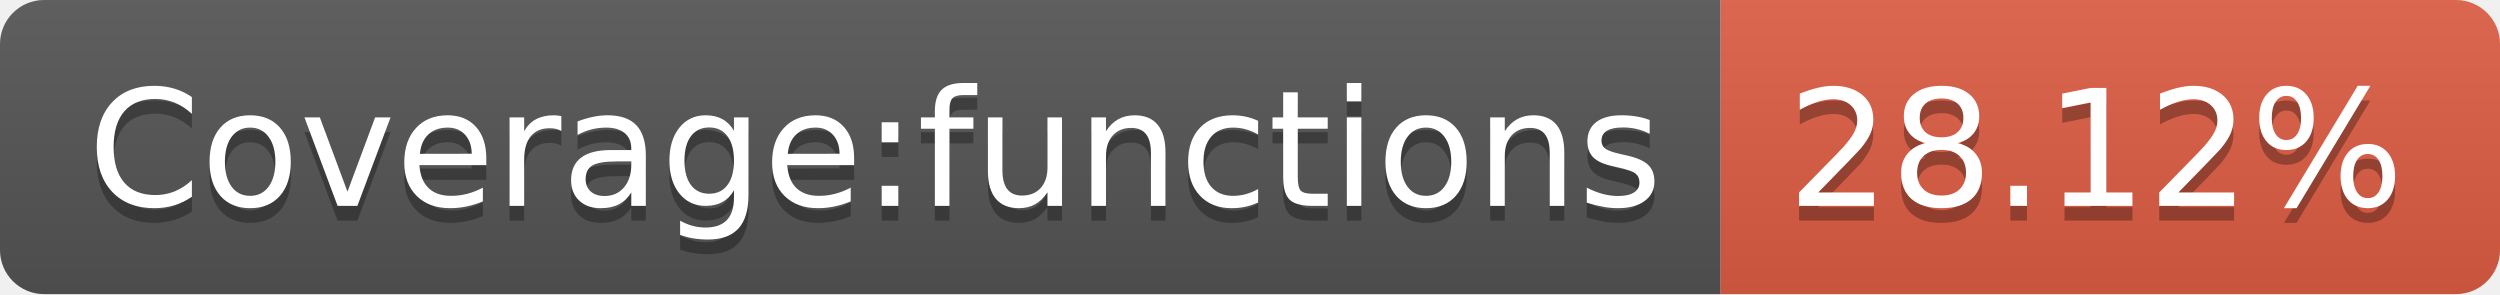
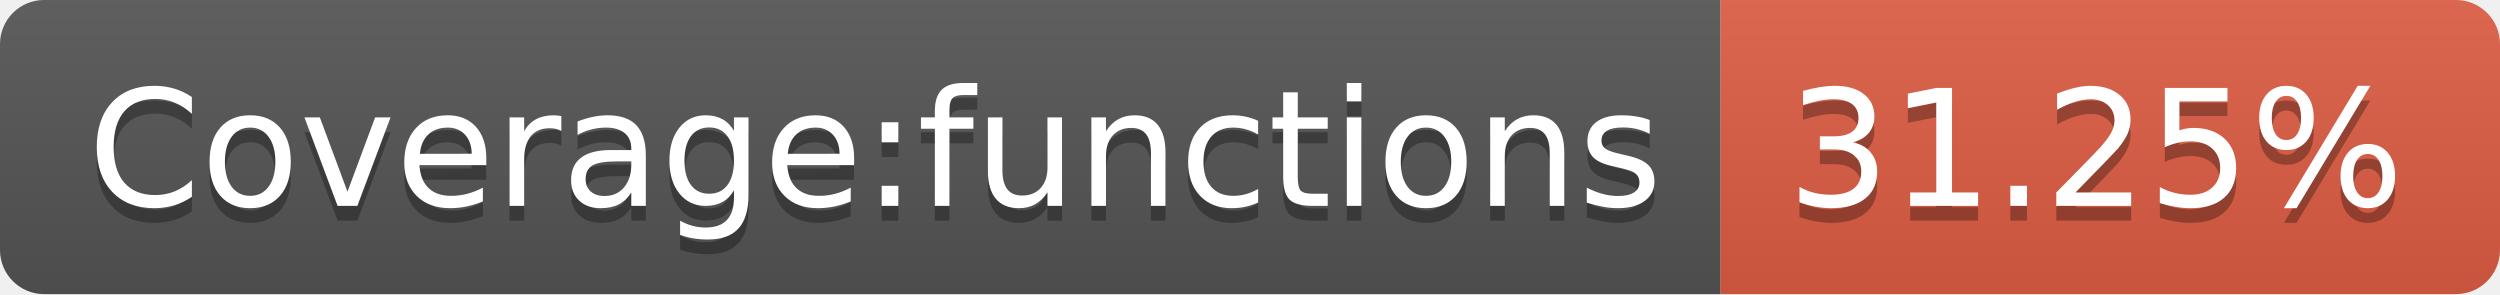
- <svg xmlns="http://www.w3.org/2000/svg" width="170" height="20" role="img" aria-label="Coverage:functions: 28.12%">
+ <svg xmlns="http://www.w3.org/2000/svg" width="170" height="20" role="img" aria-label="Coverage:functions: 31.25%">
  <linearGradient id="s" x2="0" y2="100%">
    <stop offset="0" stop-color="#bbb" stop-opacity=".1" />
    <stop offset="1" stop-opacity=".1" />
  </linearGradient>
  <clipPath id="r">
    <rect width="170" height="20" rx="3" fill="#fff" />
  </clipPath>
  <g clip-path="url(#r)">
    <rect width="117" height="20" fill="#555" />
    <rect x="117" width="53" height="20" fill="#e05d44" />
    <rect width="170" height="20" fill="url(#s)" />
  </g>
  <g fill="#fff" text-anchor="middle" font-family="Verdana,Geneva,DejaVu Sans,sans-serif" text-rendering="geometricPrecision" font-size="110">
    <text aria-hidden="true" x="595" y="150" fill="#010101" fill-opacity=".3" transform="scale(.1)" textLength="1070">Coverage:functions</text>
    <text x="595" y="140" transform="scale(.1)" fill="#fff" textLength="1070">Coverage:functions</text>
-     <text aria-hidden="true" x="1425" y="150" fill="#010101" fill-opacity=".3" transform="scale(.1)" textLength="430">28.12%</text>
-     <text x="1425" y="140" transform="scale(.1)" fill="#fff" textLength="430">28.12%</text>
+     <text aria-hidden="true" x="1425" y="150" fill="#010101" fill-opacity=".3" transform="scale(.1)" textLength="430">31.25%</text>
+     <text x="1425" y="140" transform="scale(.1)" fill="#fff" textLength="430">31.25%</text>
  </g>
</svg>
